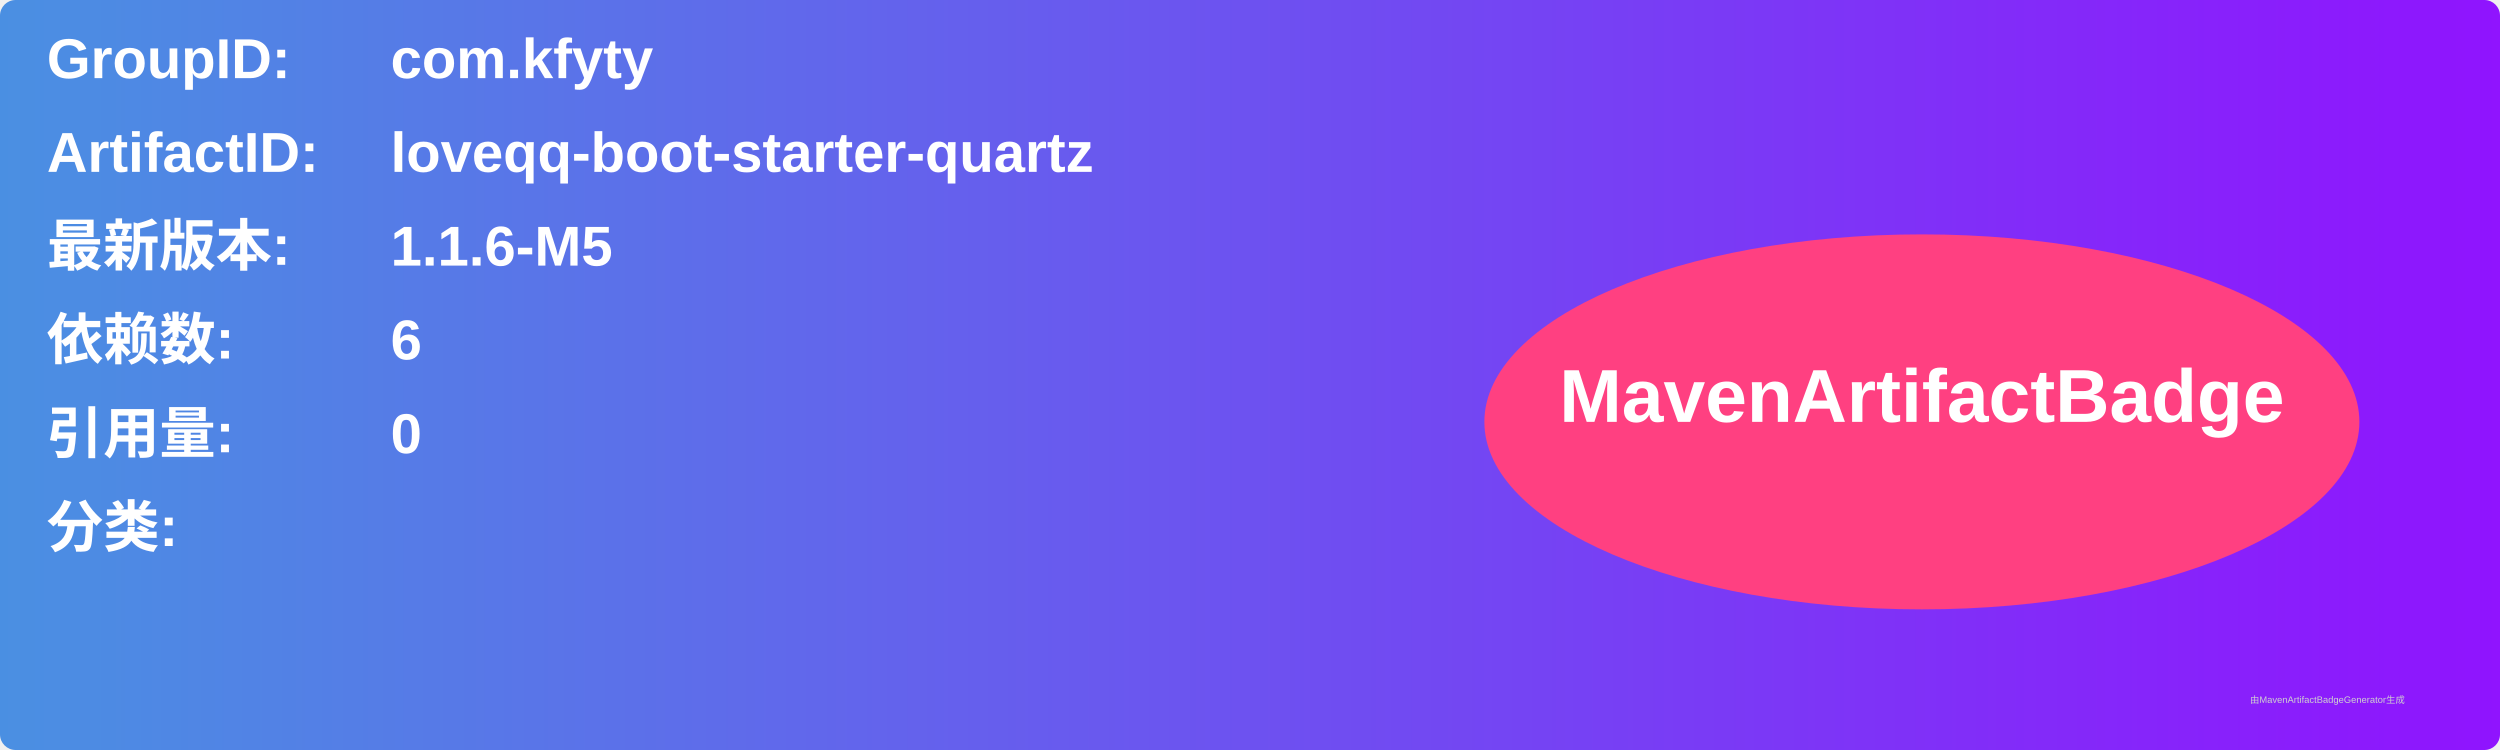
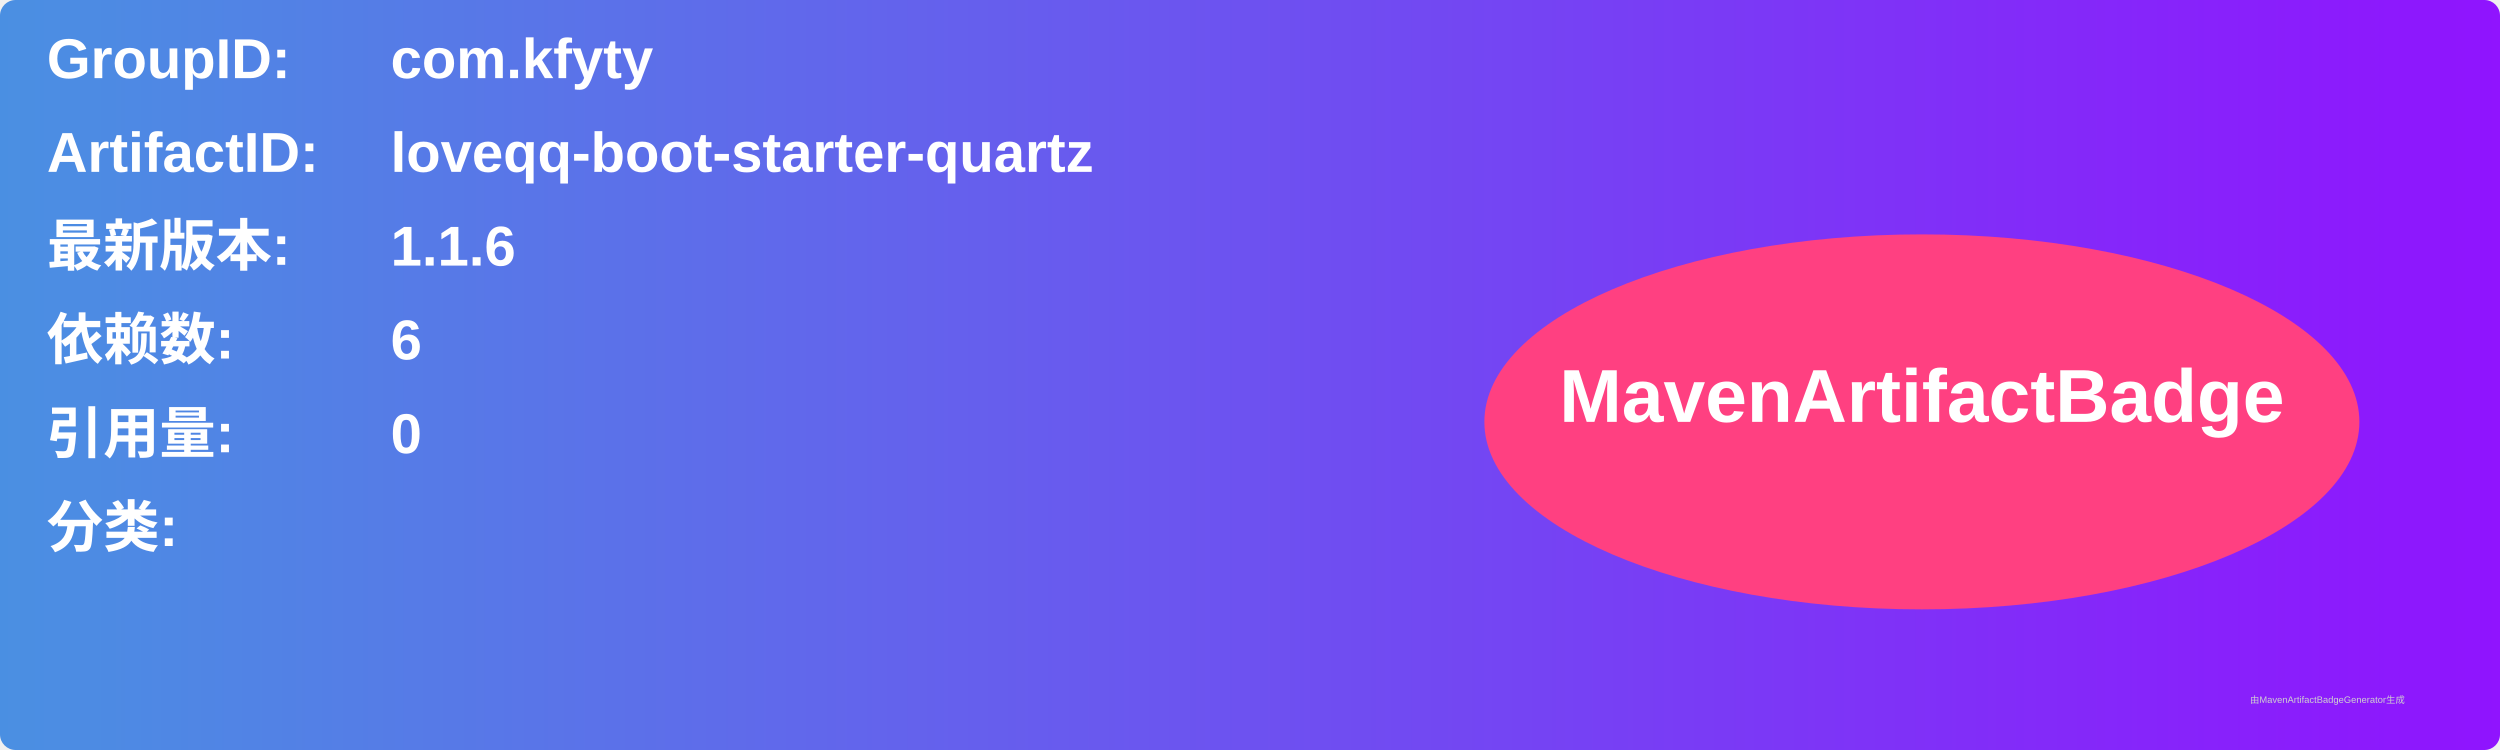
<svg xmlns="http://www.w3.org/2000/svg" width="800" height="240" viewBox="0 0 800 240">
  <linearGradient id="grad" x1="0%" y1="0%" x2="100%" y2="0%">
    <stop offset="0%" stop-color="#4a90e2" />
    <stop offset="100%" stop-color="#9013fe" />
  </linearGradient>
  <rect width="100%" height="100%" rx="5" ry="5" fill="url(#grad)" />
  <g transform="translate(15, 15)">
    <text x="0" y="10" font-family="Arial" font-size="18" fill="white" font-weight="bold" width="260">GroupID:</text>
    <text x="110" y="10" font-family="Arial" font-size="18" fill="white" font-weight="bold" width="460">com.kfyty</text>
    <text x="0" y="40" font-family="Arial" font-size="18" fill="white" font-weight="bold" width="260">ArtifactID:</text>
    <text x="110" y="40" font-family="Arial" font-size="18" fill="white" font-weight="bold" width="460">loveqq-boot-starter-quartz</text>
    <text x="0" y="70" font-family="Arial" font-size="18" fill="white" font-weight="bold">最新版本:</text>
    <text x="110" y="70" font-family="Arial" font-size="18" fill="white" font-weight="bold">
-       <tspan font-weight="bold">1.1.6-M5</tspan>
+       <tspan font-weight="bold">1.1.6</tspan>
    </text>
    <text x="0" y="100" font-family="Arial" font-size="18" fill="white" font-weight="bold">依赖数: </text>
    <text x="110" y="100" font-family="Arial" font-size="18" fill="white">
      <tspan font-weight="bold">6</tspan>
    </text>
    <text x="0" y="130" font-family="Arial" font-size="18" fill="white" font-weight="bold">引用量: </text>
    <text x="110" y="130" font-family="Arial" font-size="18" fill="white">
      <tspan font-weight="bold">0</tspan>
    </text>
    <text x="0" y="160" font-family="Arial" font-size="18" fill="white" font-weight="bold">分类:</text>
    <text x="10" y="190" font-family="Arial" font-size="10" fill="white">
      <tspan font-weight="bold" />
    </text>
    <ellipse cx="600" cy="120" rx="140" ry="60" fill="#ff4081" />
    <text x="600" y="120" text-anchor="middle" font-family="Arial" font-size="24" fill="white" font-weight="bold">MavenArtifactBadge</text>
  </g>
  <text x="720" y="225" font-family="Arial" font-size="3" fill="#d0d0d0">由MavenArtifactBadgeGenerator生成</text>
</svg>
